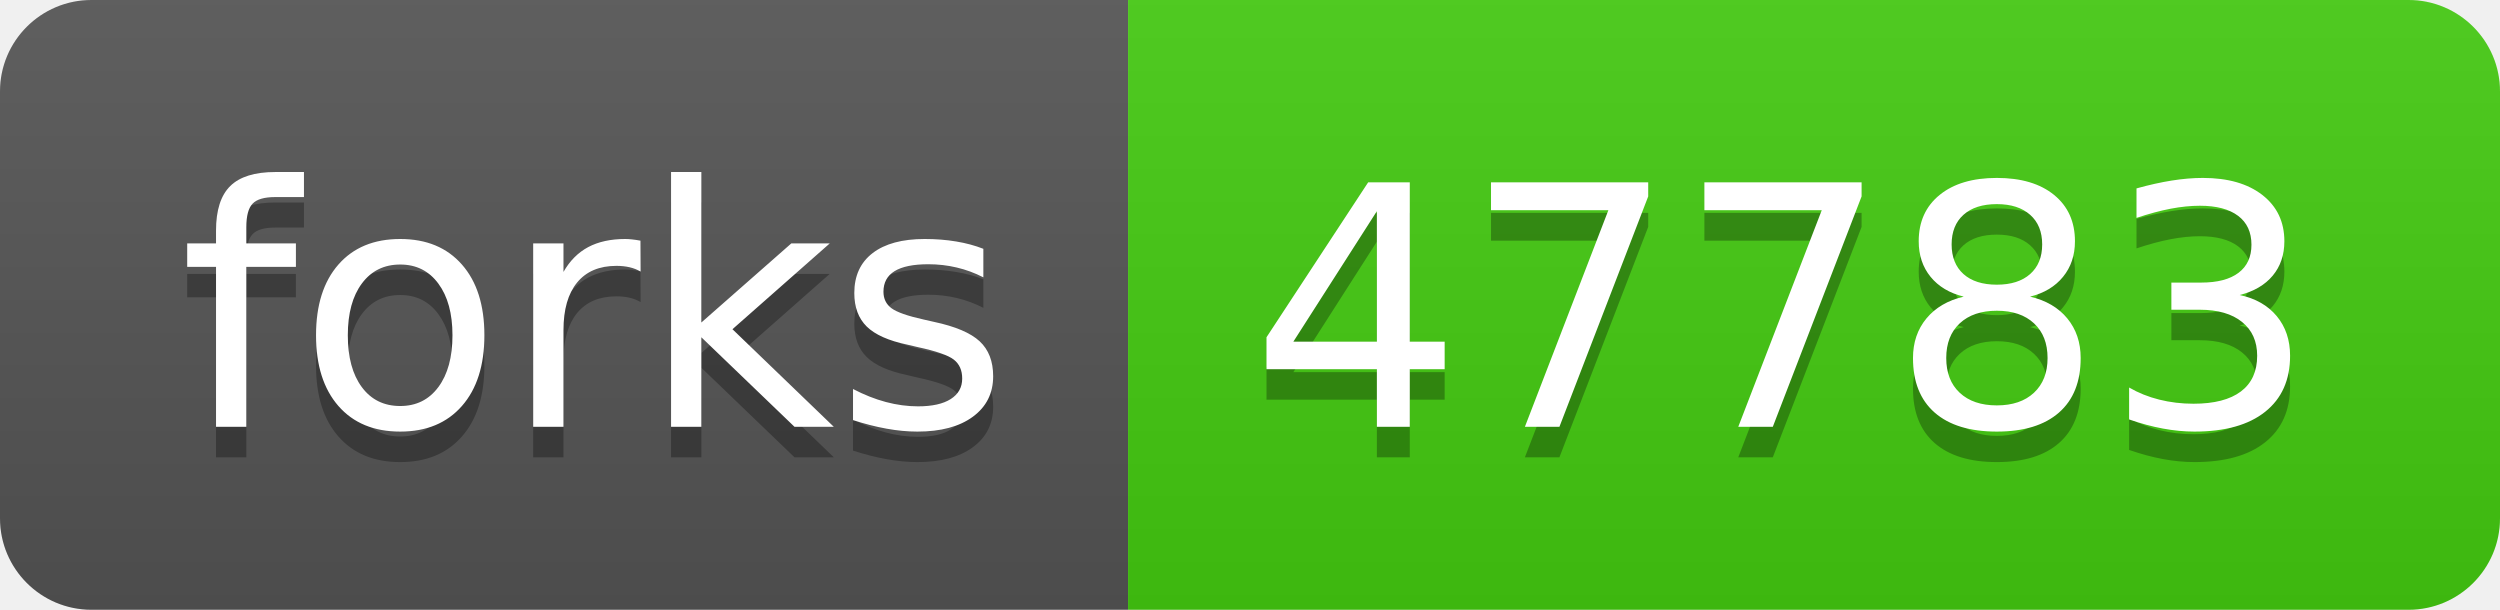
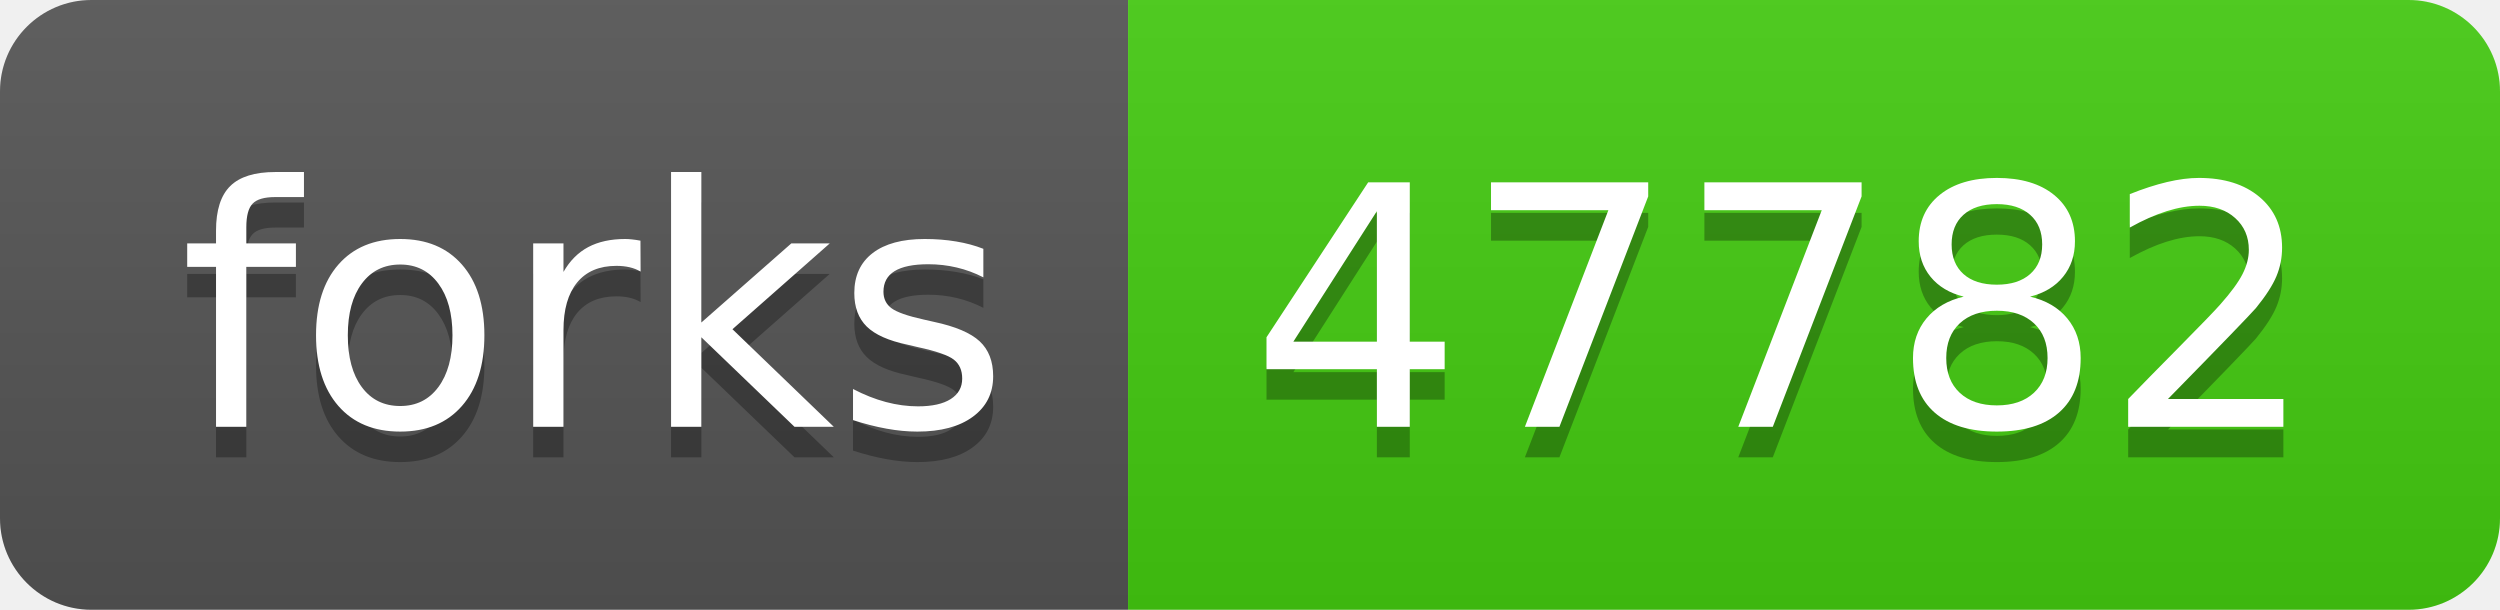
- <svg xmlns="http://www.w3.org/2000/svg" width="82" height="20" role="img" aria-label="forks: 47783">
+ <svg xmlns="http://www.w3.org/2000/svg" width="82" height="20" role="img" aria-label="forks: 47782">
  <linearGradient id="s" x2="0" y2="100%">
    <stop offset="0" stop-color="#bbb" stop-opacity=".1" />
    <stop offset="1" stop-opacity=".1" />
  </linearGradient>
  <clipPath id="r">
    <rect width="82" height="20" rx="3" fill="#fff" />
  </clipPath>
  <g clip-path="url(#r)">
    <rect width="37" height="20" fill="#555" />
    <rect x="37" width="45" height="20" fill="#4c1" />
    <rect width="82" height="20" fill="url(#s)" />
  </g>
  <g fill="#fff" text-anchor="middle" font-family="Verdana,Geneva,DejaVu Sans,sans-serif" text-rendering="geometricPrecision" font-size="110">
    <text aria-hidden="true" x="195" y="150" fill="#010101" fill-opacity=".3" transform="scale(.1)" textLength="270">forks</text>
    <text x="195" y="140" transform="scale(.1)" fill="#fff" textLength="270">forks</text>
-     <text aria-hidden="true" x="585" y="150" fill="#010101" fill-opacity=".3" transform="scale(.1)" textLength="350">47783</text>
-     <text x="585" y="140" transform="scale(.1)" fill="#fff" textLength="350">47783</text>
+     <text aria-hidden="true" x="585" y="150" fill="#010101" fill-opacity=".3" transform="scale(.1)" textLength="350">47782</text>
+     <text x="585" y="140" transform="scale(.1)" fill="#fff" textLength="350">47782</text>
  </g>
</svg>
